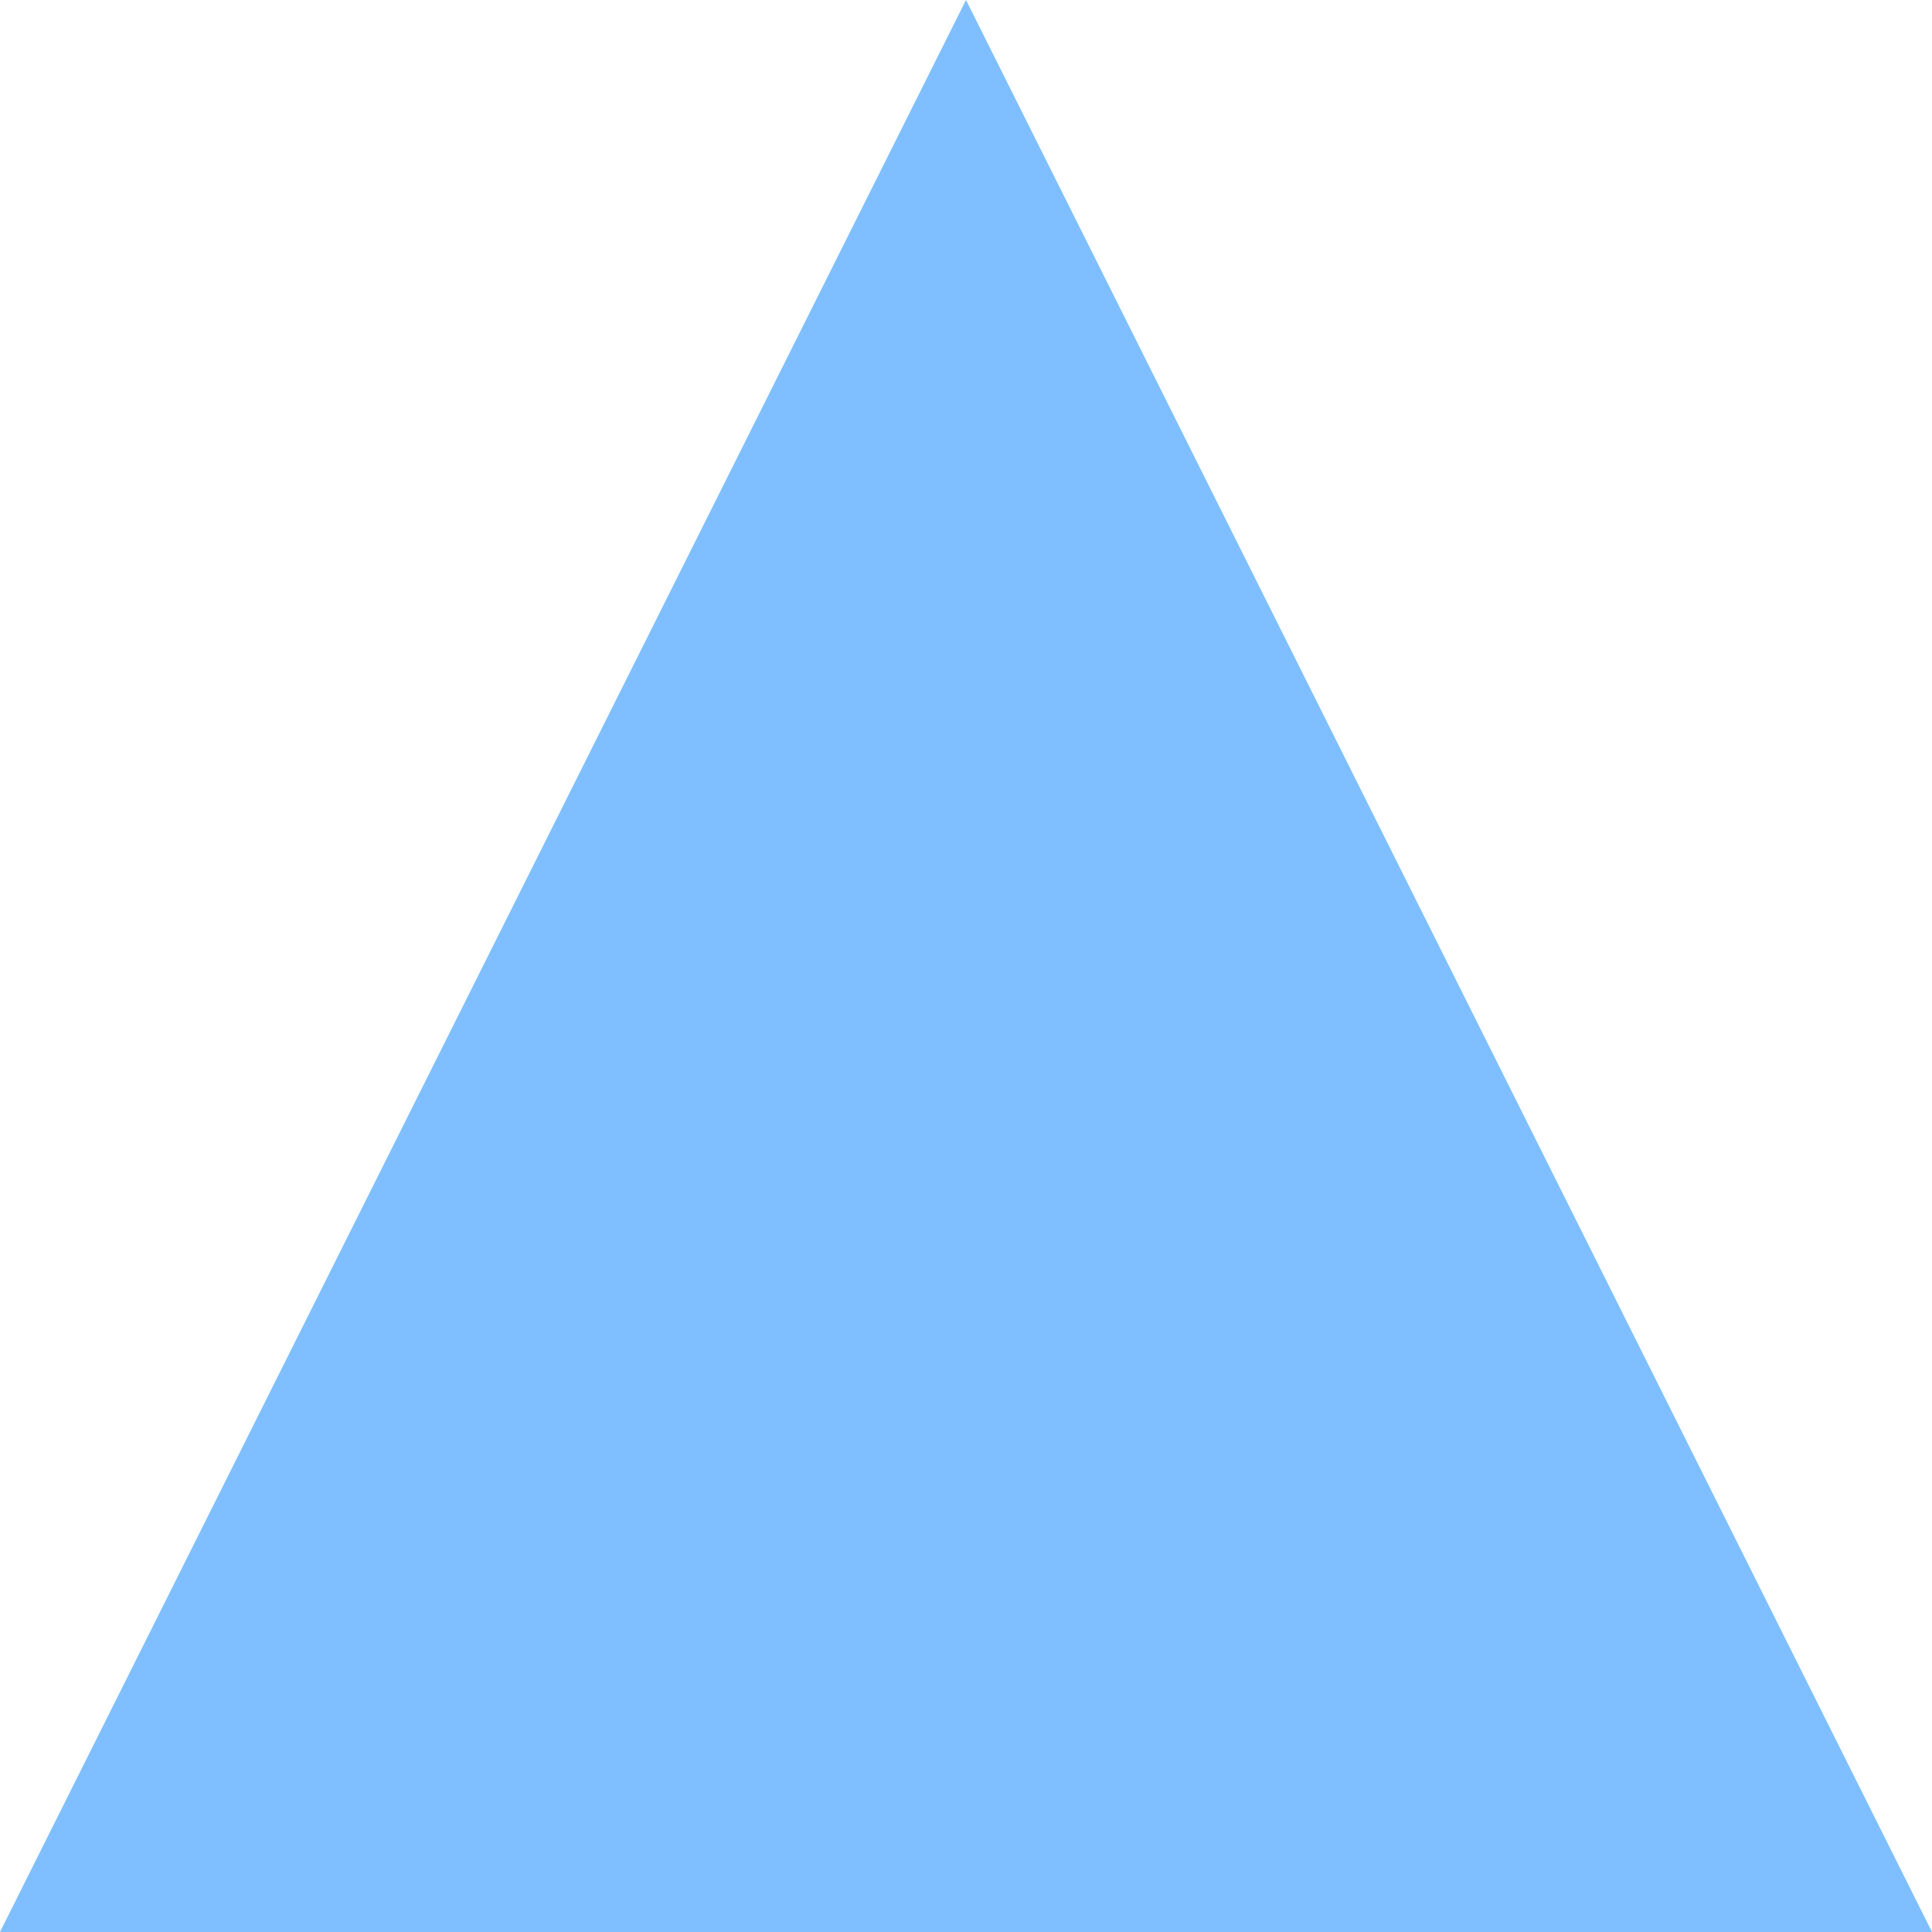
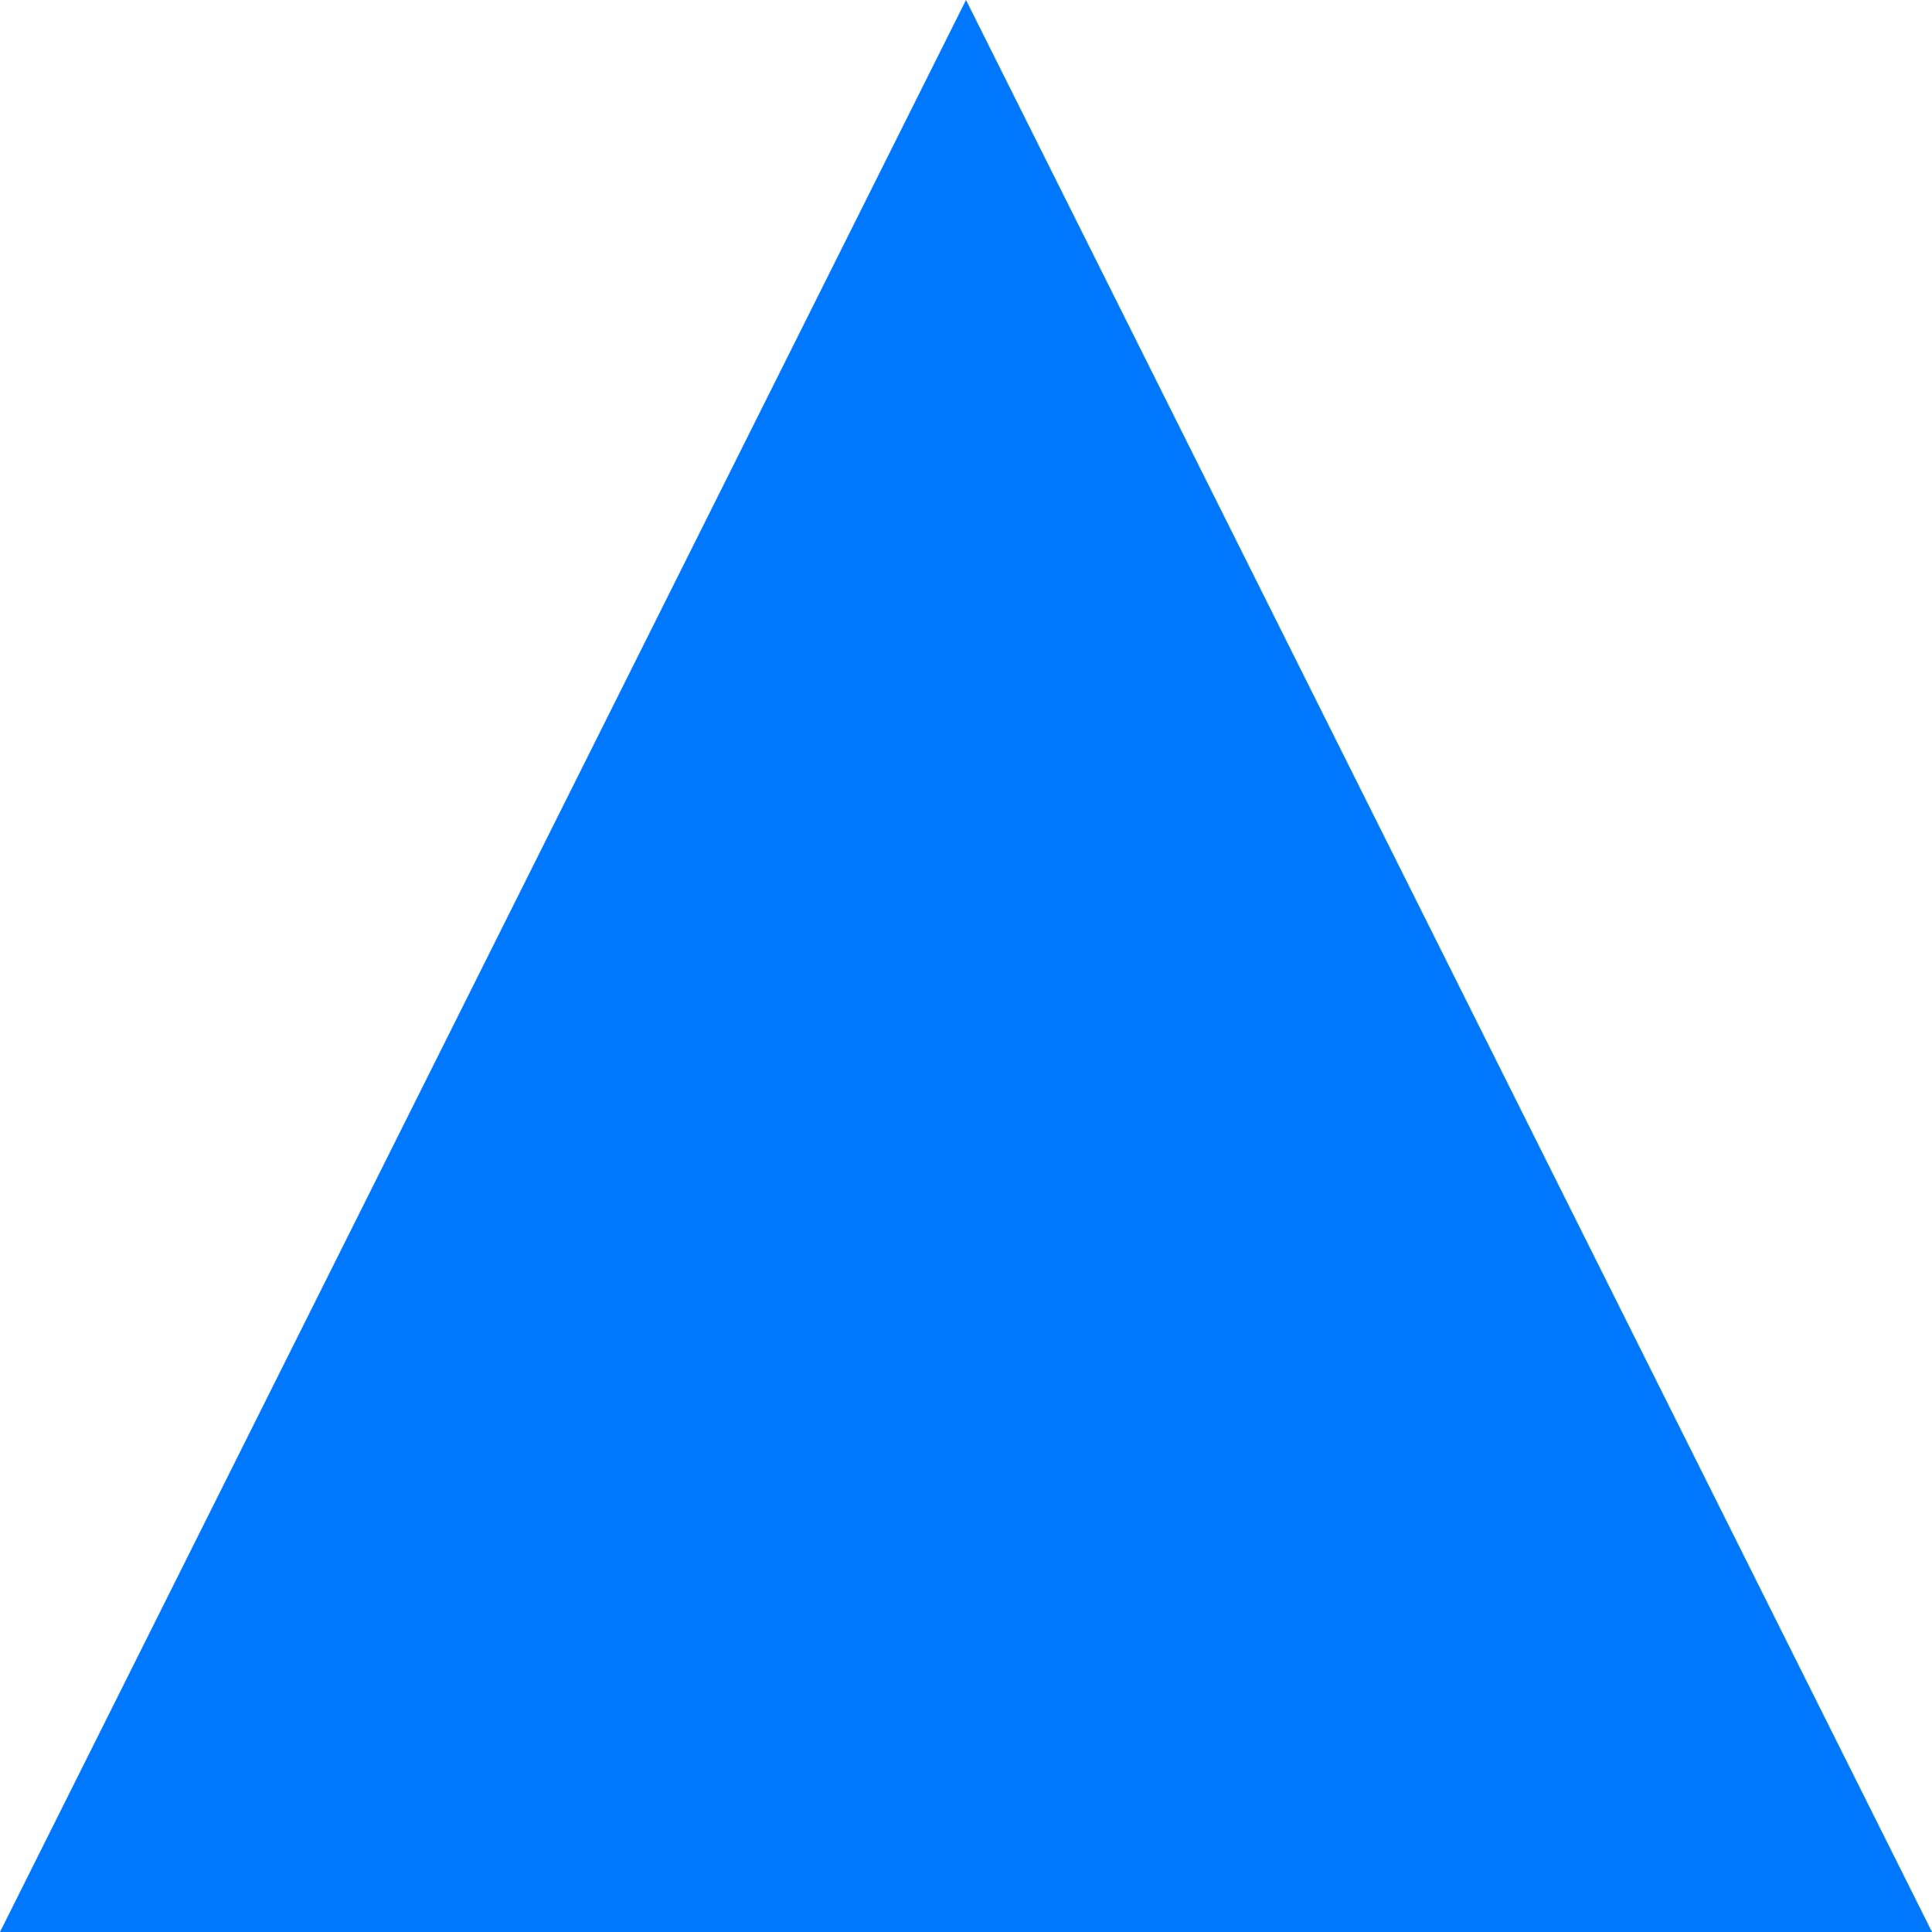
<svg xmlns="http://www.w3.org/2000/svg" viewBox="0 0 2 2" width="10">
-   <path fill="rgba(0,128,255,.5)" d="M1 0l1 2H0" />
+   <path fill="#07f" d="M1 0l1 2H0" />
</svg>
